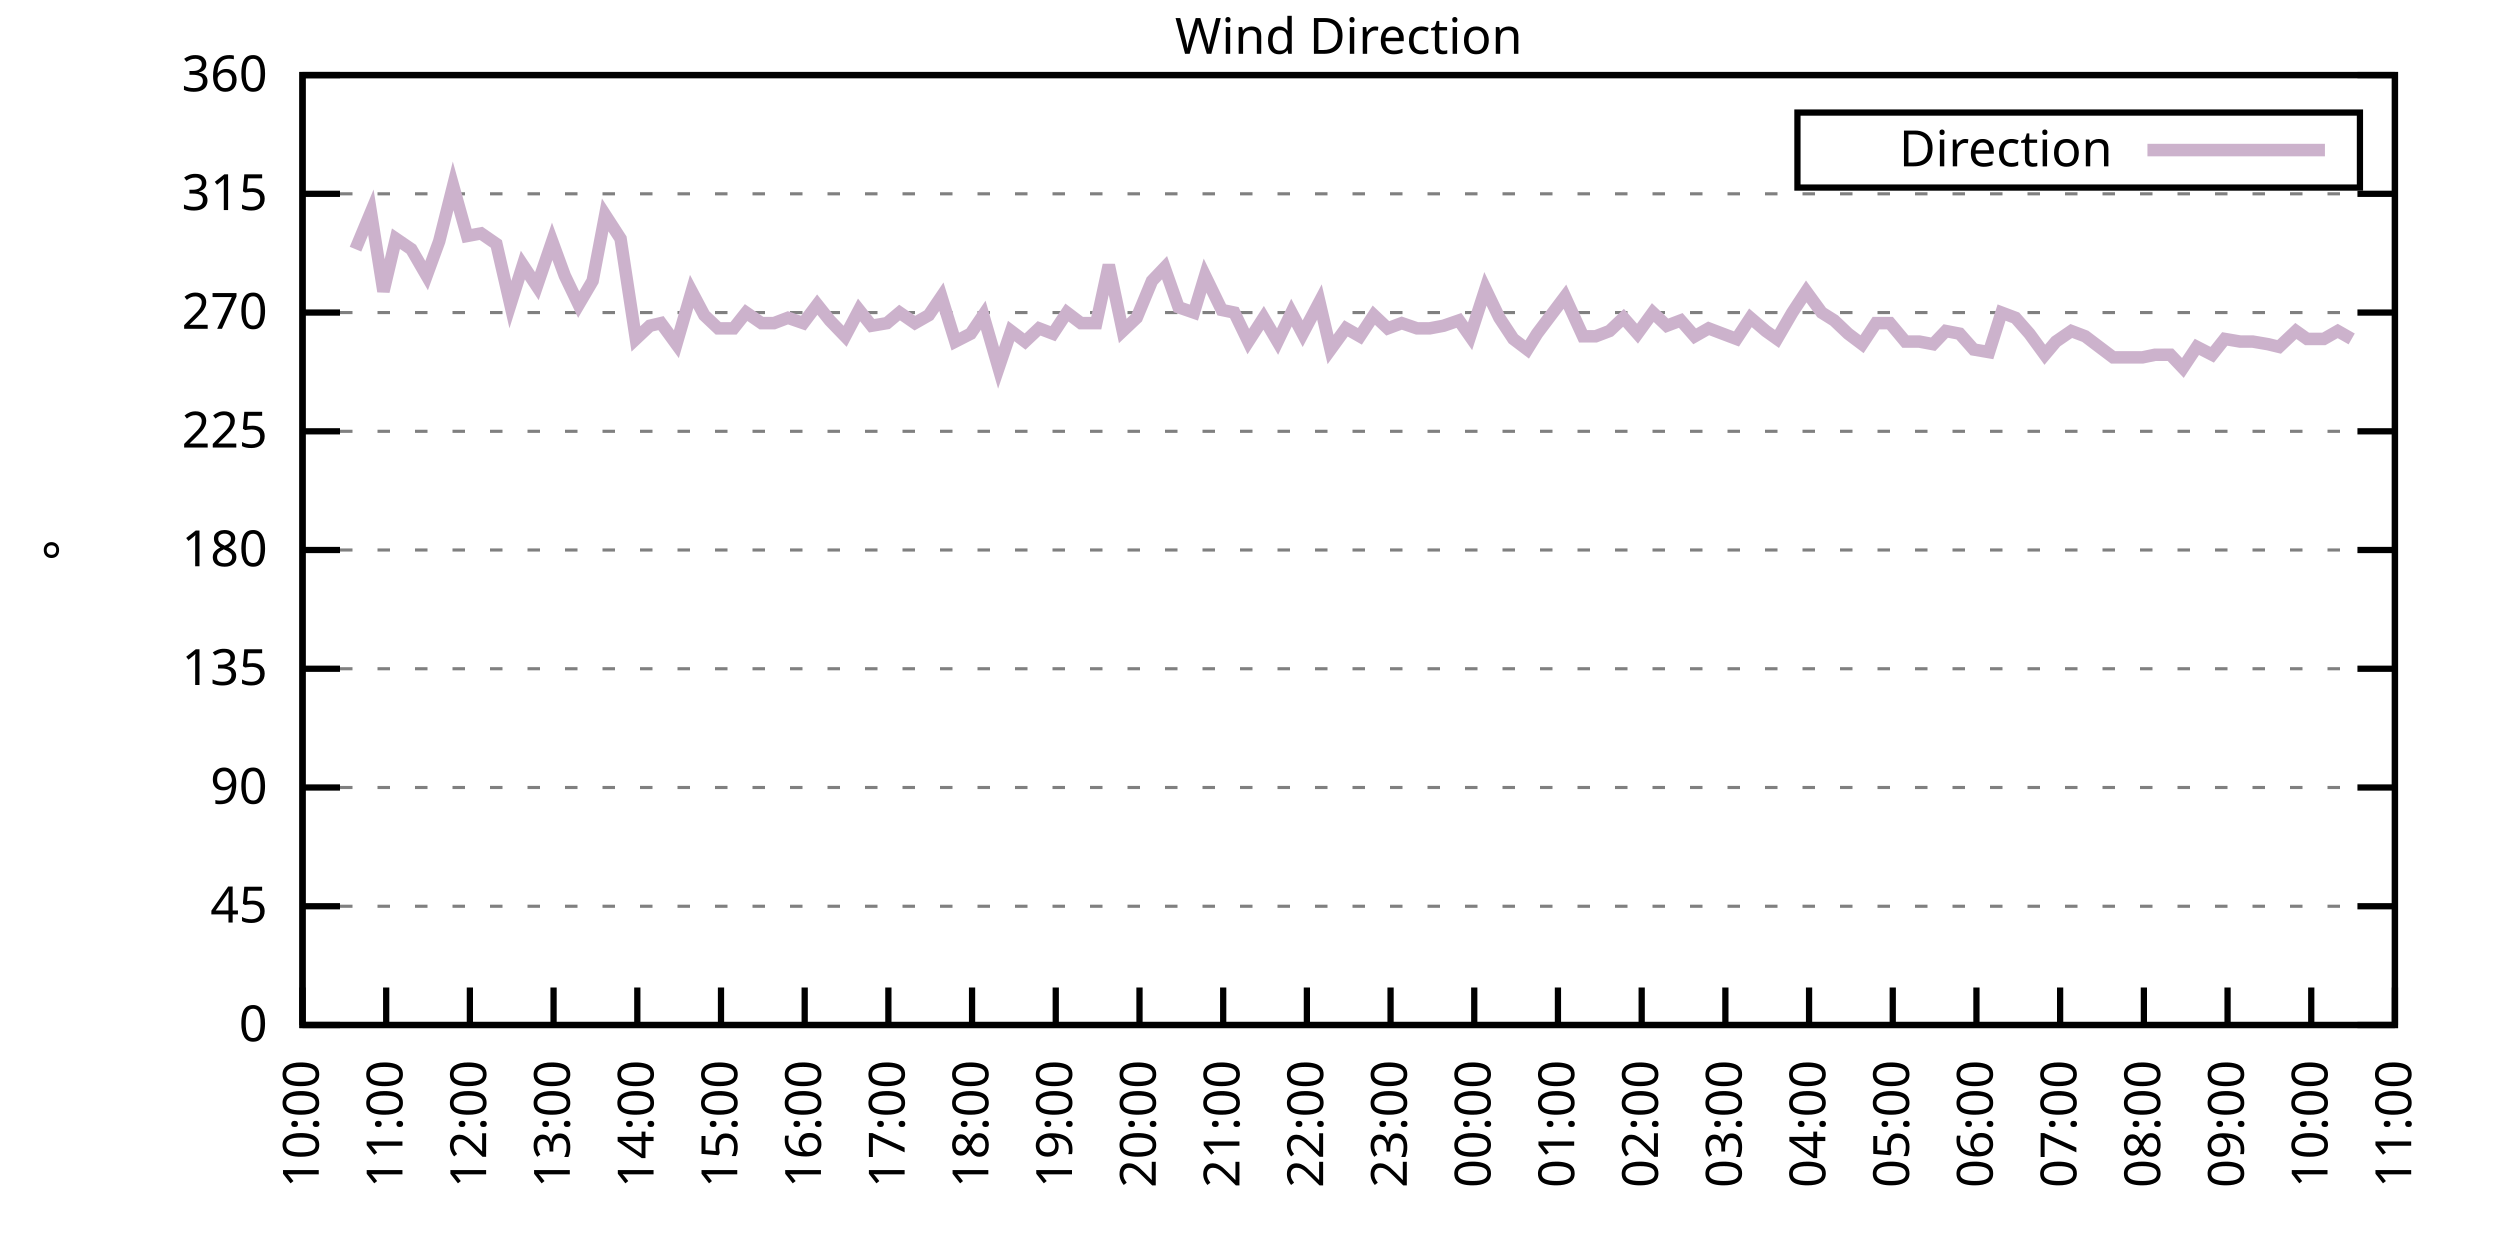
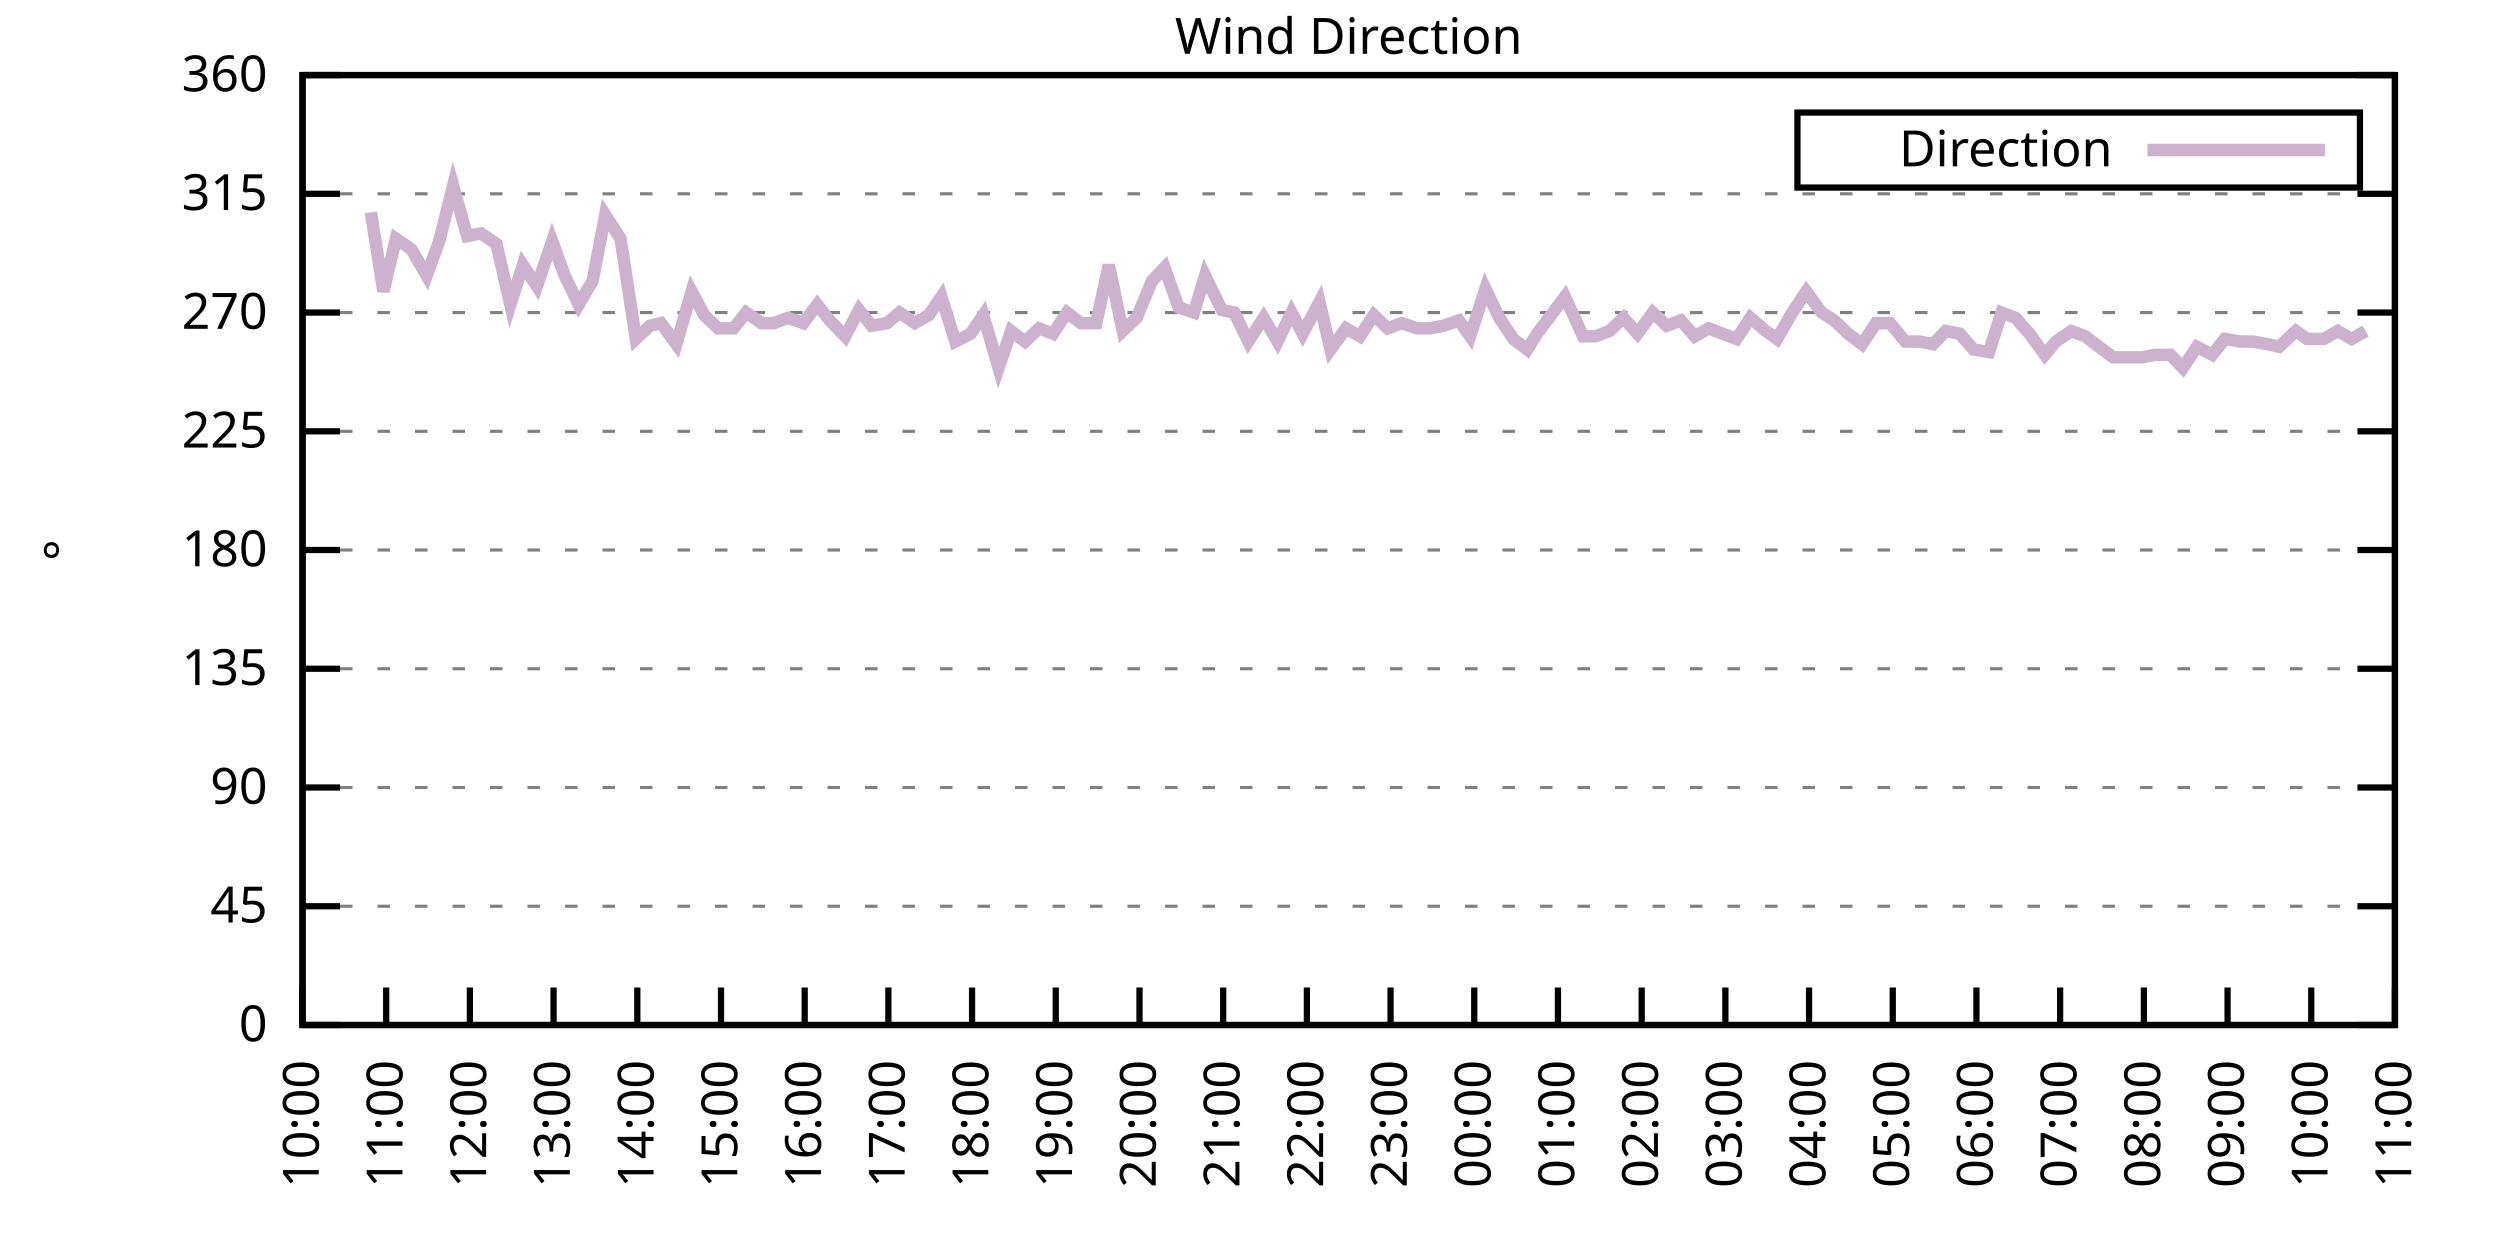
<svg xmlns="http://www.w3.org/2000/svg" xmlns:xlink="http://www.w3.org/1999/xlink" width="400" height="200" viewBox="0 0 400 200">
  <g id="gnuplot_canvas">
    <rect x="0" y="0" width="400" height="200" fill="none" />
    <defs>
      <circle id="gpDot" r="0.5" stroke-width="0.5" stroke="currentColor" />
      <path id="gpPt0" stroke-width="0.333" stroke="currentColor" d="M-1,0 h2 M0,-1 v2" />
      <path id="gpPt1" stroke-width="0.333" stroke="currentColor" d="M-1,-1 L1,1 M1,-1 L-1,1" />
      <path id="gpPt2" stroke-width="0.333" stroke="currentColor" d="M-1,0 L1,0 M0,-1 L0,1 M-1,-1 L1,1 M-1,1 L1,-1" />
      <rect id="gpPt3" stroke-width="0.333" stroke="currentColor" x="-1" y="-1" width="2" height="2" />
      <rect id="gpPt4" stroke-width="0.333" stroke="currentColor" fill="currentColor" x="-1" y="-1" width="2" height="2" />
      <circle id="gpPt5" stroke-width="0.333" stroke="currentColor" cx="0" cy="0" r="1" />
      <use xlink:href="#gpPt5" id="gpPt6" fill="currentColor" stroke="none" />
      <path id="gpPt7" stroke-width="0.333" stroke="currentColor" d="M0,-1.33 L-1.33,0.67 L1.33,0.67 z" />
      <use xlink:href="#gpPt7" id="gpPt8" fill="currentColor" stroke="none" />
      <use xlink:href="#gpPt7" id="gpPt9" stroke="currentColor" transform="rotate(180)" />
      <use xlink:href="#gpPt9" id="gpPt10" fill="currentColor" stroke="none" />
      <use xlink:href="#gpPt3" id="gpPt11" stroke="currentColor" transform="rotate(45)" />
      <use xlink:href="#gpPt11" id="gpPt12" fill="currentColor" stroke="none" />
      <path id="gpPt13" stroke-width="0.333" stroke="currentColor" d="M0,1.330 L1.265,0.411 L0.782,-1.067 L-0.782,-1.076 L-1.265,0.411 z" />
      <use xlink:href="#gpPt13" id="gpPt14" fill="currentColor" stroke="none" />
      <filter id="textbox" filterUnits="objectBoundingBox" x="0" y="0" height="1" width="1">
        <feFlood flood-color="white" flood-opacity="1" result="bgnd" />
        <feComposite in="SourceGraphic" in2="bgnd" operator="atop" />
      </filter>
      <filter id="greybox" filterUnits="objectBoundingBox" x="0" y="0" height="1" width="1">
        <feFlood flood-color="lightgrey" flood-opacity="1" result="grey" />
        <feComposite in="SourceGraphic" in2="grey" operator="atop" />
      </filter>
    </defs>
    <g fill="none" color="white" stroke="currentColor" stroke-width="1.00" stroke-linecap="butt" stroke-linejoin="miter">
</g>
    <g fill="none" color="black" stroke="currentColor" stroke-width="1.00" stroke-linecap="butt" stroke-linejoin="miter">
      <g stroke="none" shape-rendering="crispEdges">
        <polygon fill="rgb(255, 255, 255)" points="48.40,164.00 383.18,164.00 383.18,12.02 48.40,12.02 " />
      </g>
    </g>
    <g fill="none" color="black" stroke="currentColor" stroke-width="1.00" stroke-linecap="butt" stroke-linejoin="miter">
</g>
    <g fill="none" color="black" stroke="black" stroke-width="0.50" stroke-linecap="butt" stroke-linejoin="miter">
</g>
    <g fill="none" color="gray" stroke="currentColor" stroke-width="0.50" stroke-linecap="butt" stroke-linejoin="miter">
      <path stroke="gray" stroke-dasharray="2,4" class="gridline" d="M48.40,164.00 L383.19,164.00  " />
    </g>
    <g fill="none" color="gray" stroke="gray" stroke-width="1.00" stroke-linecap="butt" stroke-linejoin="miter">
</g>
    <g fill="none" color="black" stroke="currentColor" stroke-width="1.00" stroke-linecap="butt" stroke-linejoin="miter">
      <path stroke="black" d="M48.40,164.00 L54.40,164.00 M383.19,164.00 L377.19,164.00  " />
      <g transform="translate(42.80,166.60)" stroke="none" fill="black" font-family="Sans" font-size="8.00" text-anchor="end">
        <text>
          <tspan font-family="Sans"> 0</tspan>
        </text>
      </g>
    </g>
    <g fill="none" color="black" stroke="currentColor" stroke-width="1.00" stroke-linecap="butt" stroke-linejoin="miter">
</g>
    <g fill="none" color="black" stroke="black" stroke-width="0.50" stroke-linecap="butt" stroke-linejoin="miter">
</g>
    <g fill="none" color="gray" stroke="currentColor" stroke-width="0.50" stroke-linecap="butt" stroke-linejoin="miter">
      <path stroke="gray" stroke-dasharray="2,4" class="gridline" d="M48.40,145.00 L383.19,145.00  " />
    </g>
    <g fill="none" color="gray" stroke="gray" stroke-width="1.00" stroke-linecap="butt" stroke-linejoin="miter">
</g>
    <g fill="none" color="black" stroke="currentColor" stroke-width="1.00" stroke-linecap="butt" stroke-linejoin="miter">
      <path stroke="black" d="M48.40,145.00 L54.40,145.00 M383.19,145.00 L377.19,145.00  " />
      <g transform="translate(42.80,147.60)" stroke="none" fill="black" font-family="Sans" font-size="8.00" text-anchor="end">
        <text>
          <tspan font-family="Sans"> 45</tspan>
        </text>
      </g>
    </g>
    <g fill="none" color="black" stroke="currentColor" stroke-width="1.00" stroke-linecap="butt" stroke-linejoin="miter">
</g>
    <g fill="none" color="black" stroke="black" stroke-width="0.50" stroke-linecap="butt" stroke-linejoin="miter">
</g>
    <g fill="none" color="gray" stroke="currentColor" stroke-width="0.50" stroke-linecap="butt" stroke-linejoin="miter">
      <path stroke="gray" stroke-dasharray="2,4" class="gridline" d="M48.40,126.00 L383.19,126.00  " />
    </g>
    <g fill="none" color="gray" stroke="gray" stroke-width="1.00" stroke-linecap="butt" stroke-linejoin="miter">
</g>
    <g fill="none" color="black" stroke="currentColor" stroke-width="1.00" stroke-linecap="butt" stroke-linejoin="miter">
      <path stroke="black" d="M48.40,126.00 L54.40,126.00 M383.19,126.00 L377.19,126.00  " />
      <g transform="translate(42.80,128.60)" stroke="none" fill="black" font-family="Sans" font-size="8.00" text-anchor="end">
        <text>
          <tspan font-family="Sans"> 90</tspan>
        </text>
      </g>
    </g>
    <g fill="none" color="black" stroke="currentColor" stroke-width="1.00" stroke-linecap="butt" stroke-linejoin="miter">
</g>
    <g fill="none" color="black" stroke="black" stroke-width="0.50" stroke-linecap="butt" stroke-linejoin="miter">
</g>
    <g fill="none" color="gray" stroke="currentColor" stroke-width="0.50" stroke-linecap="butt" stroke-linejoin="miter">
      <path stroke="gray" stroke-dasharray="2,4" class="gridline" d="M48.40,107.00 L383.19,107.00  " />
    </g>
    <g fill="none" color="gray" stroke="gray" stroke-width="1.00" stroke-linecap="butt" stroke-linejoin="miter">
</g>
    <g fill="none" color="black" stroke="currentColor" stroke-width="1.00" stroke-linecap="butt" stroke-linejoin="miter">
      <path stroke="black" d="M48.40,107.00 L54.40,107.00 M383.19,107.00 L377.19,107.00  " />
      <g transform="translate(42.80,109.60)" stroke="none" fill="black" font-family="Sans" font-size="8.00" text-anchor="end">
        <text>
          <tspan font-family="Sans"> 135</tspan>
        </text>
      </g>
    </g>
    <g fill="none" color="black" stroke="currentColor" stroke-width="1.00" stroke-linecap="butt" stroke-linejoin="miter">
</g>
    <g fill="none" color="black" stroke="black" stroke-width="0.50" stroke-linecap="butt" stroke-linejoin="miter">
</g>
    <g fill="none" color="gray" stroke="currentColor" stroke-width="0.50" stroke-linecap="butt" stroke-linejoin="miter">
      <path stroke="gray" stroke-dasharray="2,4" class="gridline" d="M48.40,88.00 L383.19,88.00  " />
    </g>
    <g fill="none" color="gray" stroke="gray" stroke-width="1.00" stroke-linecap="butt" stroke-linejoin="miter">
</g>
    <g fill="none" color="black" stroke="currentColor" stroke-width="1.00" stroke-linecap="butt" stroke-linejoin="miter">
      <path stroke="black" d="M48.40,88.00 L54.40,88.00 M383.19,88.00 L377.19,88.00  " />
      <g transform="translate(42.80,90.60)" stroke="none" fill="black" font-family="Sans" font-size="8.00" text-anchor="end">
        <text>
          <tspan font-family="Sans"> 180</tspan>
        </text>
      </g>
    </g>
    <g fill="none" color="black" stroke="currentColor" stroke-width="1.00" stroke-linecap="butt" stroke-linejoin="miter">
</g>
    <g fill="none" color="black" stroke="black" stroke-width="0.50" stroke-linecap="butt" stroke-linejoin="miter">
</g>
    <g fill="none" color="gray" stroke="currentColor" stroke-width="0.50" stroke-linecap="butt" stroke-linejoin="miter">
      <path stroke="gray" stroke-dasharray="2,4" class="gridline" d="M48.40,69.01 L383.19,69.01  " />
    </g>
    <g fill="none" color="gray" stroke="gray" stroke-width="1.00" stroke-linecap="butt" stroke-linejoin="miter">
</g>
    <g fill="none" color="black" stroke="currentColor" stroke-width="1.00" stroke-linecap="butt" stroke-linejoin="miter">
      <path stroke="black" d="M48.40,69.01 L54.40,69.01 M383.19,69.01 L377.19,69.01  " />
      <g transform="translate(42.80,71.61)" stroke="none" fill="black" font-family="Sans" font-size="8.00" text-anchor="end">
        <text>
          <tspan font-family="Sans"> 225</tspan>
        </text>
      </g>
    </g>
    <g fill="none" color="black" stroke="currentColor" stroke-width="1.00" stroke-linecap="butt" stroke-linejoin="miter">
</g>
    <g fill="none" color="black" stroke="black" stroke-width="0.50" stroke-linecap="butt" stroke-linejoin="miter">
</g>
    <g fill="none" color="gray" stroke="currentColor" stroke-width="0.50" stroke-linecap="butt" stroke-linejoin="miter">
      <path stroke="gray" stroke-dasharray="2,4" class="gridline" d="M48.40,50.01 L383.19,50.01  " />
    </g>
    <g fill="none" color="gray" stroke="gray" stroke-width="1.00" stroke-linecap="butt" stroke-linejoin="miter">
</g>
    <g fill="none" color="black" stroke="currentColor" stroke-width="1.00" stroke-linecap="butt" stroke-linejoin="miter">
      <path stroke="black" d="M48.40,50.01 L54.40,50.01 M383.19,50.01 L377.19,50.01  " />
      <g transform="translate(42.80,52.61)" stroke="none" fill="black" font-family="Sans" font-size="8.00" text-anchor="end">
        <text>
          <tspan font-family="Sans"> 270</tspan>
        </text>
      </g>
    </g>
    <g fill="none" color="black" stroke="currentColor" stroke-width="1.00" stroke-linecap="butt" stroke-linejoin="miter">
</g>
    <g fill="none" color="black" stroke="black" stroke-width="0.50" stroke-linecap="butt" stroke-linejoin="miter">
</g>
    <g fill="none" color="gray" stroke="currentColor" stroke-width="0.50" stroke-linecap="butt" stroke-linejoin="miter">
      <path stroke="gray" stroke-dasharray="2,4" class="gridline" d="M48.40,31.01 L383.19,31.01  " />
    </g>
    <g fill="none" color="gray" stroke="gray" stroke-width="1.00" stroke-linecap="butt" stroke-linejoin="miter">
</g>
    <g fill="none" color="black" stroke="currentColor" stroke-width="1.00" stroke-linecap="butt" stroke-linejoin="miter">
      <path stroke="black" d="M48.40,31.01 L54.40,31.01 M383.19,31.01 L377.19,31.01  " />
      <g transform="translate(42.80,33.61)" stroke="none" fill="black" font-family="Sans" font-size="8.00" text-anchor="end">
        <text>
          <tspan font-family="Sans"> 315</tspan>
        </text>
      </g>
    </g>
    <g fill="none" color="black" stroke="currentColor" stroke-width="1.00" stroke-linecap="butt" stroke-linejoin="miter">
</g>
    <g fill="none" color="black" stroke="black" stroke-width="0.50" stroke-linecap="butt" stroke-linejoin="miter">
</g>
    <g fill="none" color="gray" stroke="currentColor" stroke-width="0.50" stroke-linecap="butt" stroke-linejoin="miter">
      <path stroke="gray" stroke-dasharray="2,4" class="gridline" d="M48.40,12.01 L383.19,12.01  " />
    </g>
    <g fill="none" color="gray" stroke="gray" stroke-width="1.00" stroke-linecap="butt" stroke-linejoin="miter">
</g>
    <g fill="none" color="black" stroke="currentColor" stroke-width="1.00" stroke-linecap="butt" stroke-linejoin="miter">
      <path stroke="black" d="M48.40,12.01 L54.40,12.01 M383.19,12.01 L377.19,12.01  " />
      <g transform="translate(42.80,14.61)" stroke="none" fill="black" font-family="Sans" font-size="8.00" text-anchor="end">
        <text>
          <tspan font-family="Sans"> 360</tspan>
        </text>
      </g>
    </g>
    <g fill="none" color="black" stroke="currentColor" stroke-width="1.00" stroke-linecap="butt" stroke-linejoin="miter">
      <path stroke="black" d="M48.40,164.00 L48.40,158.00  " />
      <g transform="translate(51.00,169.60) rotate(270.00)" stroke="none" fill="black" font-family="Sans" font-size="8.00" text-anchor="end">
        <text>
          <tspan font-family="Sans">10:00</tspan>
        </text>
      </g>
    </g>
    <g fill="none" color="black" stroke="currentColor" stroke-width="1.00" stroke-linecap="butt" stroke-linejoin="miter">
      <path stroke="black" d="M61.79,164.00 L61.79,158.00  " />
      <g transform="translate(64.39,169.60) rotate(270.00)" stroke="none" fill="black" font-family="Sans" font-size="8.00" text-anchor="end">
        <text>
          <tspan font-family="Sans">11:00</tspan>
        </text>
      </g>
    </g>
    <g fill="none" color="black" stroke="currentColor" stroke-width="1.00" stroke-linecap="butt" stroke-linejoin="miter">
      <path stroke="black" d="M75.18,164.00 L75.18,158.00  " />
      <g transform="translate(77.78,169.60) rotate(270.00)" stroke="none" fill="black" font-family="Sans" font-size="8.00" text-anchor="end">
        <text>
          <tspan font-family="Sans">12:00</tspan>
        </text>
      </g>
    </g>
    <g fill="none" color="black" stroke="currentColor" stroke-width="1.00" stroke-linecap="butt" stroke-linejoin="miter">
      <path stroke="black" d="M88.57,164.00 L88.57,158.00  " />
      <g transform="translate(91.17,169.60) rotate(270.00)" stroke="none" fill="black" font-family="Sans" font-size="8.00" text-anchor="end">
        <text>
          <tspan font-family="Sans">13:00</tspan>
        </text>
      </g>
    </g>
    <g fill="none" color="black" stroke="currentColor" stroke-width="1.00" stroke-linecap="butt" stroke-linejoin="miter">
      <path stroke="black" d="M101.97,164.00 L101.97,158.00  " />
      <g transform="translate(104.57,169.60) rotate(270.00)" stroke="none" fill="black" font-family="Sans" font-size="8.00" text-anchor="end">
        <text>
          <tspan font-family="Sans">14:00</tspan>
        </text>
      </g>
    </g>
    <g fill="none" color="black" stroke="currentColor" stroke-width="1.00" stroke-linecap="butt" stroke-linejoin="miter">
      <path stroke="black" d="M115.36,164.00 L115.36,158.00  " />
      <g transform="translate(117.96,169.60) rotate(270.00)" stroke="none" fill="black" font-family="Sans" font-size="8.00" text-anchor="end">
        <text>
          <tspan font-family="Sans">15:00</tspan>
        </text>
      </g>
    </g>
    <g fill="none" color="black" stroke="currentColor" stroke-width="1.00" stroke-linecap="butt" stroke-linejoin="miter">
      <path stroke="black" d="M128.75,164.00 L128.75,158.00  " />
      <g transform="translate(131.35,169.60) rotate(270.00)" stroke="none" fill="black" font-family="Sans" font-size="8.00" text-anchor="end">
        <text>
          <tspan font-family="Sans">16:00</tspan>
        </text>
      </g>
    </g>
    <g fill="none" color="black" stroke="currentColor" stroke-width="1.00" stroke-linecap="butt" stroke-linejoin="miter">
      <path stroke="black" d="M142.14,164.00 L142.14,158.00  " />
      <g transform="translate(144.74,169.60) rotate(270.00)" stroke="none" fill="black" font-family="Sans" font-size="8.00" text-anchor="end">
        <text>
          <tspan font-family="Sans">17:00</tspan>
        </text>
      </g>
    </g>
    <g fill="none" color="black" stroke="currentColor" stroke-width="1.00" stroke-linecap="butt" stroke-linejoin="miter">
      <path stroke="black" d="M155.53,164.00 L155.53,158.00  " />
      <g transform="translate(158.13,169.60) rotate(270.00)" stroke="none" fill="black" font-family="Sans" font-size="8.00" text-anchor="end">
        <text>
          <tspan font-family="Sans">18:00</tspan>
        </text>
      </g>
    </g>
    <g fill="none" color="black" stroke="currentColor" stroke-width="1.00" stroke-linecap="butt" stroke-linejoin="miter">
      <path stroke="black" d="M168.92,164.00 L168.92,158.00  " />
      <g transform="translate(171.52,169.60) rotate(270.00)" stroke="none" fill="black" font-family="Sans" font-size="8.00" text-anchor="end">
        <text>
          <tspan font-family="Sans">19:00</tspan>
        </text>
      </g>
    </g>
    <g fill="none" color="black" stroke="currentColor" stroke-width="1.00" stroke-linecap="butt" stroke-linejoin="miter">
      <path stroke="black" d="M182.32,164.00 L182.32,158.00  " />
      <g transform="translate(184.92,169.60) rotate(270.00)" stroke="none" fill="black" font-family="Sans" font-size="8.00" text-anchor="end">
        <text>
          <tspan font-family="Sans">20:00</tspan>
        </text>
      </g>
    </g>
    <g fill="none" color="black" stroke="currentColor" stroke-width="1.00" stroke-linecap="butt" stroke-linejoin="miter">
      <path stroke="black" d="M195.71,164.00 L195.71,158.00  " />
      <g transform="translate(198.31,169.60) rotate(270.00)" stroke="none" fill="black" font-family="Sans" font-size="8.00" text-anchor="end">
        <text>
          <tspan font-family="Sans">21:00</tspan>
        </text>
      </g>
    </g>
    <g fill="none" color="black" stroke="currentColor" stroke-width="1.00" stroke-linecap="butt" stroke-linejoin="miter">
      <path stroke="black" d="M209.10,164.00 L209.10,158.00  " />
      <g transform="translate(211.70,169.60) rotate(270.00)" stroke="none" fill="black" font-family="Sans" font-size="8.00" text-anchor="end">
        <text>
          <tspan font-family="Sans">22:00</tspan>
        </text>
      </g>
    </g>
    <g fill="none" color="black" stroke="currentColor" stroke-width="1.00" stroke-linecap="butt" stroke-linejoin="miter">
      <path stroke="black" d="M222.49,164.00 L222.49,158.00  " />
      <g transform="translate(225.09,169.60) rotate(270.00)" stroke="none" fill="black" font-family="Sans" font-size="8.00" text-anchor="end">
        <text>
          <tspan font-family="Sans">23:00</tspan>
        </text>
      </g>
    </g>
    <g fill="none" color="black" stroke="currentColor" stroke-width="1.00" stroke-linecap="butt" stroke-linejoin="miter">
      <path stroke="black" d="M235.88,164.00 L235.88,158.00  " />
      <g transform="translate(238.48,169.60) rotate(270.00)" stroke="none" fill="black" font-family="Sans" font-size="8.00" text-anchor="end">
        <text>
          <tspan font-family="Sans">00:00</tspan>
        </text>
      </g>
    </g>
    <g fill="none" color="black" stroke="currentColor" stroke-width="1.00" stroke-linecap="butt" stroke-linejoin="miter">
      <path stroke="black" d="M249.27,164.00 L249.27,158.00  " />
      <g transform="translate(251.87,169.60) rotate(270.00)" stroke="none" fill="black" font-family="Sans" font-size="8.00" text-anchor="end">
        <text>
          <tspan font-family="Sans">01:00</tspan>
        </text>
      </g>
    </g>
    <g fill="none" color="black" stroke="currentColor" stroke-width="1.00" stroke-linecap="butt" stroke-linejoin="miter">
      <path stroke="black" d="M262.67,164.00 L262.67,158.00  " />
      <g transform="translate(265.27,169.60) rotate(270.00)" stroke="none" fill="black" font-family="Sans" font-size="8.00" text-anchor="end">
        <text>
          <tspan font-family="Sans">02:00</tspan>
        </text>
      </g>
    </g>
    <g fill="none" color="black" stroke="currentColor" stroke-width="1.00" stroke-linecap="butt" stroke-linejoin="miter">
      <path stroke="black" d="M276.06,164.00 L276.06,158.00  " />
      <g transform="translate(278.66,169.60) rotate(270.00)" stroke="none" fill="black" font-family="Sans" font-size="8.00" text-anchor="end">
        <text>
          <tspan font-family="Sans">03:00</tspan>
        </text>
      </g>
    </g>
    <g fill="none" color="black" stroke="currentColor" stroke-width="1.00" stroke-linecap="butt" stroke-linejoin="miter">
      <path stroke="black" d="M289.45,164.00 L289.45,158.00  " />
      <g transform="translate(292.05,169.60) rotate(270.00)" stroke="none" fill="black" font-family="Sans" font-size="8.00" text-anchor="end">
        <text>
          <tspan font-family="Sans">04:00</tspan>
        </text>
      </g>
    </g>
    <g fill="none" color="black" stroke="currentColor" stroke-width="1.00" stroke-linecap="butt" stroke-linejoin="miter">
      <path stroke="black" d="M302.84,164.00 L302.84,158.00  " />
      <g transform="translate(305.44,169.60) rotate(270.00)" stroke="none" fill="black" font-family="Sans" font-size="8.00" text-anchor="end">
        <text>
          <tspan font-family="Sans">05:00</tspan>
        </text>
      </g>
    </g>
    <g fill="none" color="black" stroke="currentColor" stroke-width="1.00" stroke-linecap="butt" stroke-linejoin="miter">
      <path stroke="black" d="M316.23,164.00 L316.23,158.00  " />
      <g transform="translate(318.83,169.60) rotate(270.00)" stroke="none" fill="black" font-family="Sans" font-size="8.00" text-anchor="end">
        <text>
          <tspan font-family="Sans">06:00</tspan>
        </text>
      </g>
    </g>
    <g fill="none" color="black" stroke="currentColor" stroke-width="1.00" stroke-linecap="butt" stroke-linejoin="miter">
      <path stroke="black" d="M329.62,164.00 L329.62,158.00  " />
      <g transform="translate(332.22,169.60) rotate(270.00)" stroke="none" fill="black" font-family="Sans" font-size="8.00" text-anchor="end">
        <text>
          <tspan font-family="Sans">07:00</tspan>
        </text>
      </g>
    </g>
    <g fill="none" color="black" stroke="currentColor" stroke-width="1.00" stroke-linecap="butt" stroke-linejoin="miter">
      <path stroke="black" d="M343.02,164.00 L343.02,158.00  " />
      <g transform="translate(345.62,169.60) rotate(270.00)" stroke="none" fill="black" font-family="Sans" font-size="8.00" text-anchor="end">
        <text>
          <tspan font-family="Sans">08:00</tspan>
        </text>
      </g>
    </g>
    <g fill="none" color="black" stroke="currentColor" stroke-width="1.00" stroke-linecap="butt" stroke-linejoin="miter">
      <path stroke="black" d="M356.41,164.00 L356.41,158.00  " />
      <g transform="translate(359.01,169.60) rotate(270.00)" stroke="none" fill="black" font-family="Sans" font-size="8.00" text-anchor="end">
        <text>
          <tspan font-family="Sans">09:00</tspan>
        </text>
      </g>
    </g>
    <g fill="none" color="black" stroke="currentColor" stroke-width="1.00" stroke-linecap="butt" stroke-linejoin="miter">
      <path stroke="black" d="M369.80,164.00 L369.80,158.00  " />
      <g transform="translate(372.40,169.60) rotate(270.00)" stroke="none" fill="black" font-family="Sans" font-size="8.00" text-anchor="end">
        <text>
          <tspan font-family="Sans">10:00</tspan>
        </text>
      </g>
    </g>
    <g fill="none" color="black" stroke="currentColor" stroke-width="1.00" stroke-linecap="butt" stroke-linejoin="miter">
      <path stroke="black" d="M383.19,164.00 L383.19,158.00  " />
      <g transform="translate(385.79,169.60) rotate(270.00)" stroke="none" fill="black" font-family="Sans" font-size="8.00" text-anchor="end">
        <text>
          <tspan font-family="Sans">11:00</tspan>
        </text>
      </g>
    </g>
    <g fill="none" color="black" stroke="currentColor" stroke-width="1.00" stroke-linecap="butt" stroke-linejoin="miter">
</g>
    <g fill="none" color="black" stroke="currentColor" stroke-width="1.00" stroke-linecap="butt" stroke-linejoin="miter">
      <path stroke="black" d="M48.40,12.01 L48.40,164.00 L383.19,164.00 L383.19,12.01 L48.40,12.01 Z  " />
    </g>
    <g fill="none" color="black" stroke="currentColor" stroke-width="1.00" stroke-linecap="butt" stroke-linejoin="miter">
</g>
    <g fill="none" color="black" stroke="currentColor" stroke-width="1.00" stroke-linecap="butt" stroke-linejoin="miter">
      <path stroke="black" d="M287.59,30.01 L287.59,18.01 L377.59,18.01 L377.59,30.01 L287.59,30.01 Z  " />
    </g>
    <g id="Wind_direction_plot_1">
      <g fill="none" color="white" stroke="black" stroke-width="2.00" stroke-linecap="butt" stroke-linejoin="miter">
</g>
      <g fill="none" color="black" stroke="currentColor" stroke-width="2.00" stroke-linecap="butt" stroke-linejoin="miter">
        <g transform="translate(337.99,26.61)" stroke="none" fill="black" font-family="Sans" font-size="8.00" text-anchor="end">
          <text>
            <tspan font-family="Sans">Direction</tspan>
          </text>
        </g>
      </g>
      <g fill="none" color="black" stroke="currentColor" stroke-width="2.00" stroke-linecap="butt" stroke-linejoin="miter">
-         <path stroke="rgb(204, 178, 204)" d="M343.59,24.01 L371.99,24.01 M56.88,39.87 L59.34,33.96 L61.35,46.63 L63.35,38.19 L65.81,39.87 L68.26,44.10   L70.27,38.61 L72.50,29.74 L74.74,37.76 L76.97,37.34 L79.42,39.03 L81.66,48.74 L83.66,42.41 L85.90,45.79   L88.35,38.61 L90.36,44.10 L92.59,48.74 L94.82,44.94 L96.83,34.39 L99.29,38.19 L101.74,54.23 L103.98,52.12   L105.76,51.70 L108.22,55.07 L110.67,46.63 L112.68,50.43 L114.91,52.54 L117.37,52.54 L119.38,50.01 L121.83,51.70   L123.84,51.70 L126.07,50.85 L128.53,51.70 L130.76,48.74 L132.77,51.27 L135.22,53.81 L137.45,49.59 L139.46,52.12   L141.92,51.70 L143.93,50.01 L146.38,51.70 L148.61,50.43 L150.62,47.47 L152.85,54.65 L155.31,53.39 L157.32,50.43   L159.77,58.87 L161.78,52.96 L164.01,54.65 L166.25,52.54 L168.48,53.39 L170.71,50.01 L172.94,51.70 L175.40,51.70   L177.41,42.41 L179.64,52.96 L181.87,50.85 L184.32,44.94 L186.33,42.83 L188.57,49.16 L191.02,50.01 L192.81,44.10   L195.48,49.59 L197.49,50.01 L199.73,54.65 L202.18,50.85 L204.41,54.65 L206.64,50.01 L208.43,53.39 L211.11,48.32   L212.89,55.92 L215.35,52.54 L217.58,53.81 L219.81,50.43 L222.04,52.54 L224.28,51.70 L226.73,52.54 L228.74,52.54   L230.97,52.12 L233.43,51.27 L235.21,53.81 L237.67,46.21 L239.90,50.85 L242.13,54.23 L244.36,55.92 L245.93,53.39   L250.39,47.47 L253.29,53.81 L255.30,53.81 L257.53,52.96 L259.76,50.85 L262.00,53.39 L264.45,50.01 L266.68,52.12   L268.92,51.27 L271.15,53.81 L273.38,52.54 L275.61,53.39 L277.84,54.23 L280.07,50.85 L282.53,52.96 L284.32,54.23   L286.77,50.01 L289.00,46.63 L291.46,50.01 L293.47,51.27 L295.70,53.39 L297.93,55.07 L300.16,51.70 L302.39,51.70   L304.85,54.65 L307.08,54.65 L309.31,55.07 L311.32,52.96 L313.55,53.39 L315.79,55.92 L318.24,56.34 L320.25,50.01   L322.48,50.85 L324.71,53.39 L327.17,56.76 L328.95,54.65 L331.41,52.96 L333.64,53.81 L335.87,55.50 L338.10,57.18   L340.56,57.18 L342.79,57.18 L344.80,56.76 L347.26,56.76 L349.26,58.87 L351.50,55.50 L353.95,56.76 L355.96,54.23   L358.42,54.65 L360.42,54.65 L362.88,55.07 L364.66,55.50 L367.34,52.96 L369.13,54.23 L371.81,54.23 L374.04,52.96   L376.27,54.23  " />
+         <path stroke="rgb(204, 178, 204)" d="M343.59,24.01 L371.99,24.01 M59.34,33.96 L61.35,46.63 L63.35,38.19 L65.81,39.87 L68.26,44.10 L70.27,38.61   L72.50,29.74 L74.74,37.76 L76.97,37.34 L79.42,39.03 L81.66,48.74 L83.66,42.41 L85.90,45.79 L88.35,38.61   L90.36,44.10 L92.59,48.74 L94.82,44.94 L96.83,34.39 L99.29,38.19 L101.74,54.23 L103.98,52.12 L105.76,51.70   L108.22,55.07 L110.67,46.63 L112.68,50.43 L114.91,52.54 L117.37,52.54 L119.38,50.01 L121.83,51.70 L123.84,51.70   L126.07,50.85 L128.53,51.70 L130.76,48.74 L132.77,51.27 L135.22,53.81 L137.45,49.59 L139.46,52.12 L141.92,51.70   L143.93,50.01 L146.38,51.70 L148.61,50.43 L150.62,47.47 L152.85,54.65 L155.31,53.39 L157.32,50.43 L159.77,58.87   L161.78,52.96 L164.01,54.65 L166.25,52.54 L168.48,53.39 L170.71,50.01 L172.94,51.70 L175.40,51.70 L177.41,42.41   L179.64,52.96 L181.87,50.85 L184.32,44.94 L186.33,42.83 L188.57,49.16 L191.02,50.01 L192.81,44.10 L195.48,49.59   L197.49,50.01 L199.73,54.65 L202.18,50.85 L204.41,54.65 L206.64,50.01 L208.43,53.39 L211.11,48.32 L212.89,55.92   L215.35,52.54 L217.58,53.81 L219.81,50.43 L222.04,52.54 L224.28,51.70 L226.73,52.54 L228.74,52.54 L230.97,52.12   L233.43,51.27 L235.21,53.81 L237.67,46.21 L239.90,50.85 L242.13,54.23 L244.36,55.92 L245.93,53.39 L250.39,47.47   L253.29,53.81 L255.30,53.81 L257.53,52.96 L259.76,50.85 L262.00,53.39 L264.45,50.01 L266.68,52.12 L268.92,51.27   L271.15,53.81 L273.38,52.54 L275.61,53.39 L277.84,54.23 L280.07,50.85 L282.53,52.96 L284.32,54.23 L286.77,50.01   L289.00,46.63 L291.46,50.01 L293.47,51.27 L295.70,53.39 L297.93,55.07 L300.16,51.70 L302.39,51.70 L304.85,54.65   L307.08,54.65 L309.31,55.07 L311.32,52.96 L313.55,53.39 L315.79,55.92 L318.24,56.34 L320.25,50.01 L322.48,50.85   L324.71,53.39 L327.17,56.76 L328.95,54.65 L331.41,52.96 L333.64,53.81 L335.87,55.50 L338.10,57.18 L340.56,57.18   L342.79,57.18 L344.80,56.76 L347.26,56.76 L349.26,58.87 L351.50,55.50 L353.95,56.76 L355.96,54.23 L358.42,54.65   L360.42,54.65 L362.88,55.07 L364.66,55.50 L367.34,52.96 L369.13,54.23 L371.81,54.23 L374.04,52.96 L376.27,54.23   L378.50,52.96  " />
      </g>
    </g>
    <g fill="none" color="black" stroke="currentColor" stroke-width="2.00" stroke-linecap="butt" stroke-linejoin="miter">
</g>
    <g fill="none" color="black" stroke="black" stroke-width="1.00" stroke-linecap="butt" stroke-linejoin="miter">
</g>
    <g fill="none" color="black" stroke="currentColor" stroke-width="1.00" stroke-linecap="butt" stroke-linejoin="miter">
      <path stroke="black" d="M48.40,12.01 L48.40,164.00 L383.19,164.00 L383.19,12.01 L48.40,12.01 Z  " />
      <g transform="translate(12.80,88.01) rotate(270.00)" stroke="none" fill="black" font-family="Sans" font-size="8.00" text-anchor="middle">
        <text>
          <tspan font-family="Sans">°</tspan>
        </text>
      </g>
    </g>
    <g fill="none" color="black" stroke="currentColor" stroke-width="1.00" stroke-linecap="butt" stroke-linejoin="miter">
</g>
    <g fill="none" color="black" stroke="currentColor" stroke-width="1.00" stroke-linecap="butt" stroke-linejoin="miter">
      <g transform="translate(215.79,8.61)" stroke="none" fill="black" font-family="Sans" font-size="8.00" text-anchor="middle">
        <text>
          <tspan font-family="Sans">Wind Direction</tspan>
        </text>
      </g>
    </g>
    <g fill="none" color="black" stroke="currentColor" stroke-width="1.00" stroke-linecap="butt" stroke-linejoin="miter">
</g>
  </g>
</svg>
